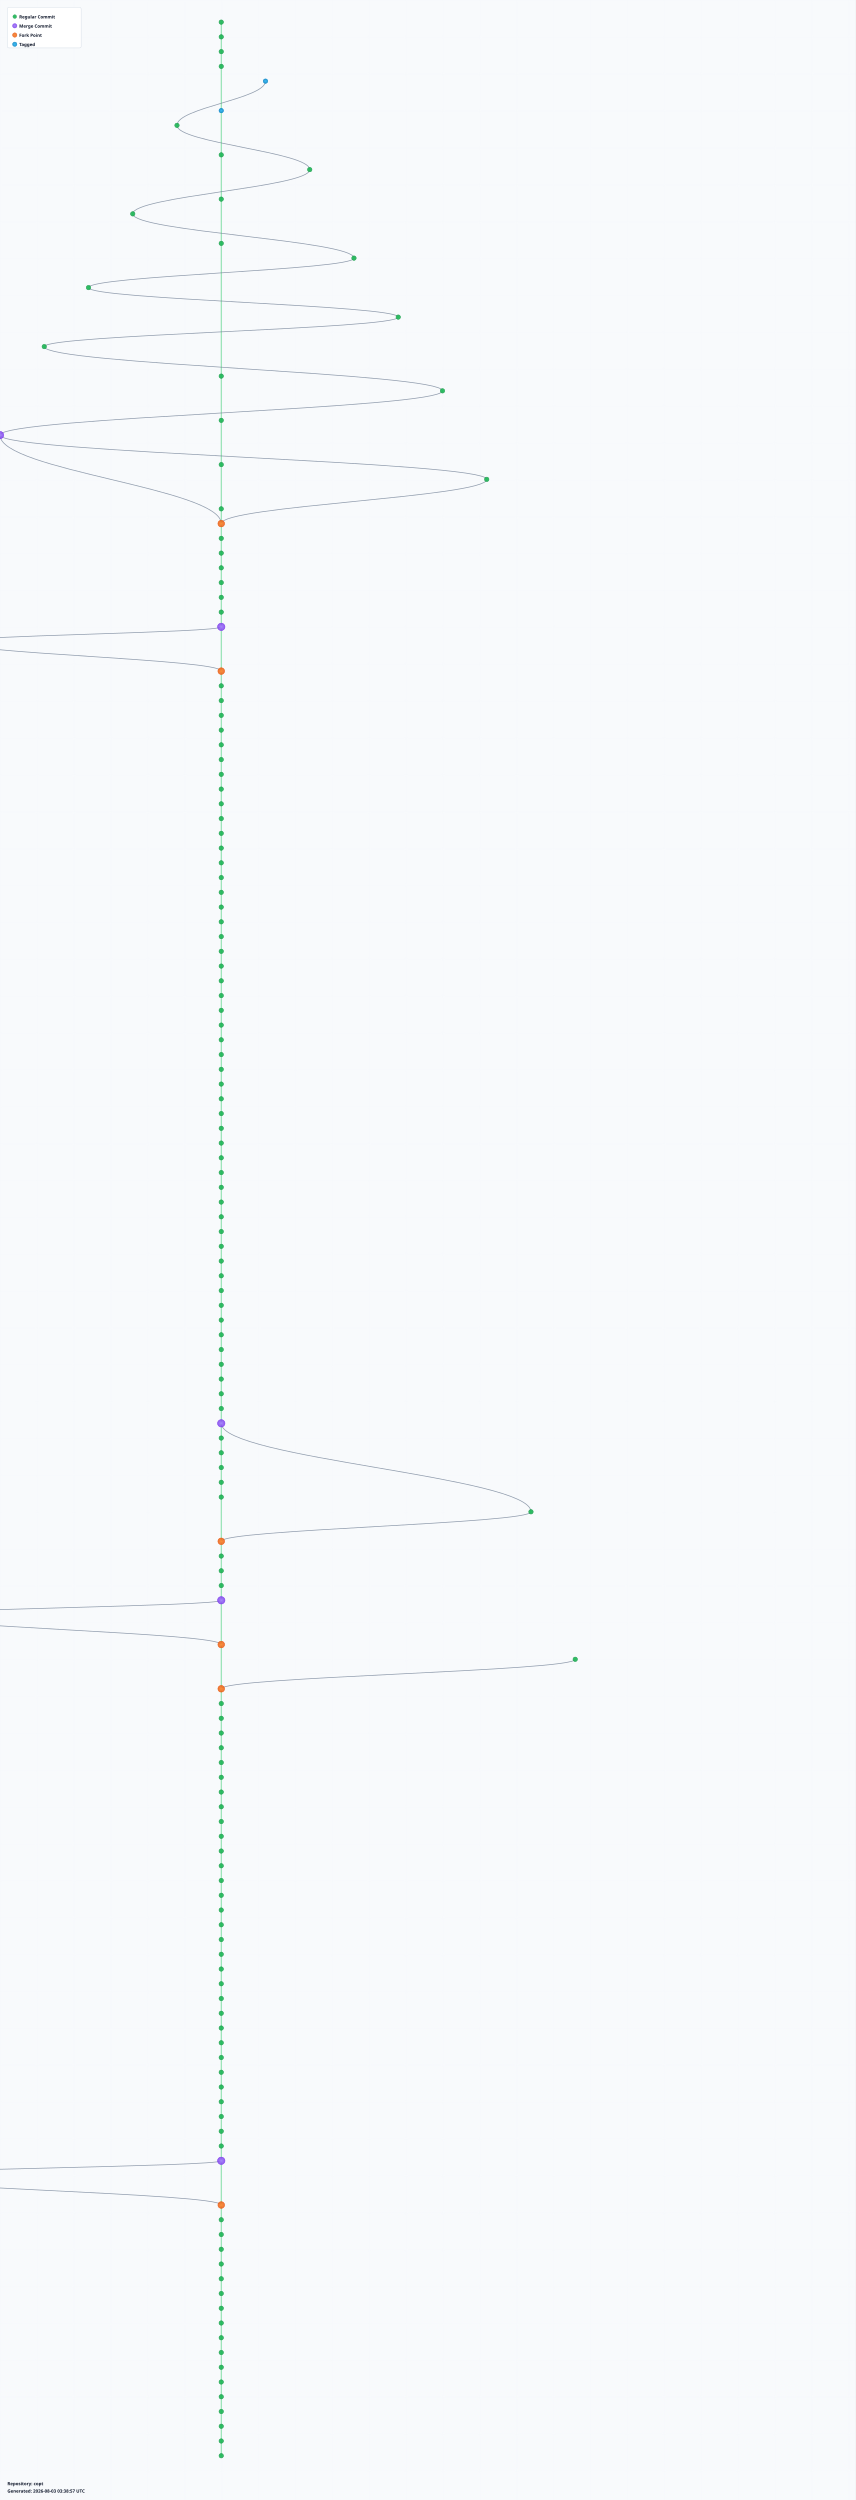
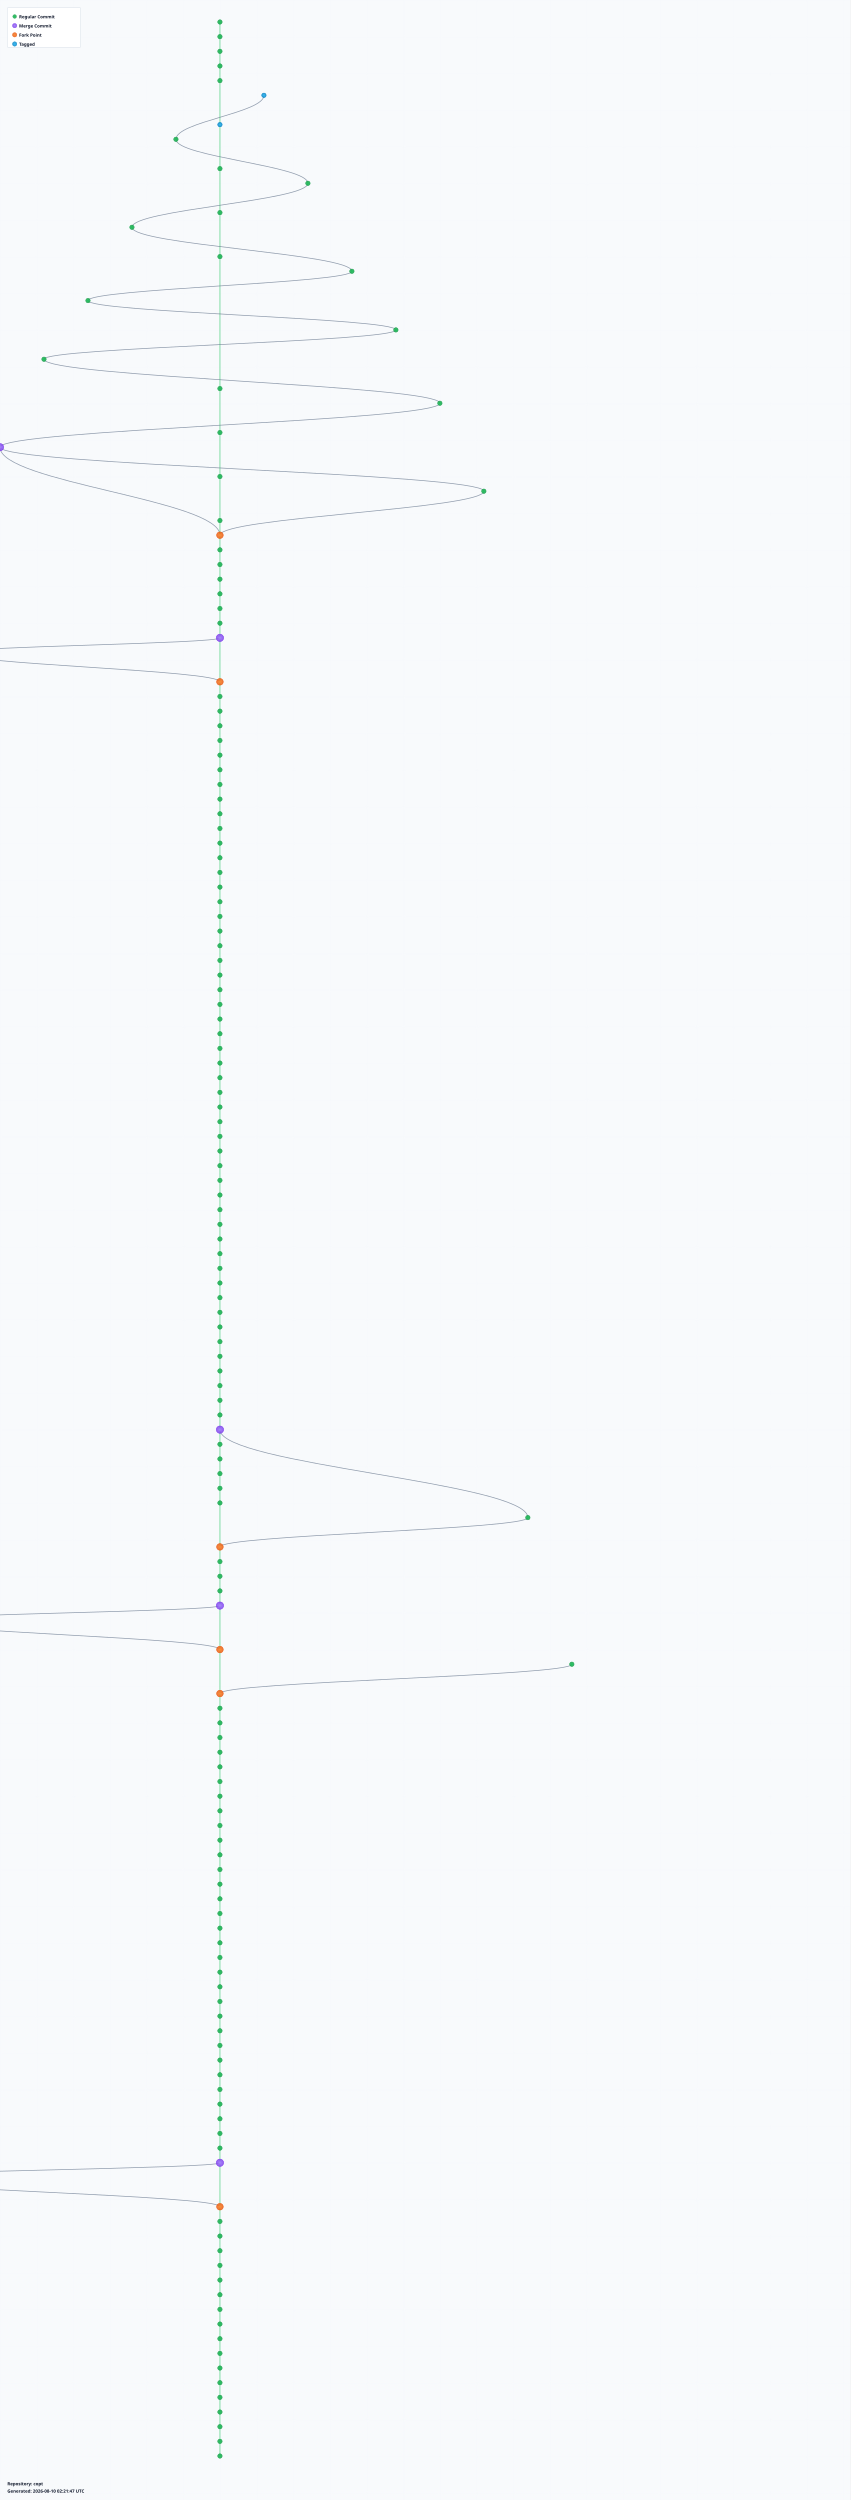
- <svg xmlns="http://www.w3.org/2000/svg" width="2320" height="6780" viewBox="0 0 2320 6780">
+ <svg xmlns="http://www.w3.org/2000/svg" width="2320" height="6820" viewBox="0 0 2320 6820">
  <defs>
    <radialGradient id="leafGradient">
      <stop offset="0%" style="stop-color:#22c55e;stop-opacity:1" />
      <stop offset="100%" style="stop-color:#16a34a;stop-opacity:0.8" />
    </radialGradient>
    <radialGradient id="mergeGradient">
      <stop offset="0%" style="stop-color:#a78bfa;stop-opacity:1" />
      <stop offset="100%" style="stop-color:#7c3aed;stop-opacity:0.8" />
    </radialGradient>
    <radialGradient id="forkGradient">
      <stop offset="0%" style="stop-color:#fb923c;stop-opacity:1" />
      <stop offset="100%" style="stop-color:#ea580c;stop-opacity:0.8" />
    </radialGradient>
    <radialGradient id="tagGradient">
      <stop offset="0%" style="stop-color:#38bdf8;stop-opacity:1" />
      <stop offset="100%" style="stop-color:#0284c7;stop-opacity:0.8" />
    </radialGradient>
    <style>
      .branch-line { stroke: #64748b; stroke-width: 2; fill: none; opacity: 0.7; }
      .trunk-line { stroke: #22c55e; stroke-width: 2.5; fill: none; opacity: 0.6; }
      .commit-leaf { cursor: pointer; }
      .commit-leaf:hover { filter: brightness(1.5); }
      .branch-label { font-family: sans-serif; font-size: 12px; font-weight: bold; fill: #0f172a; }
    </style>
  </defs>
-   <rect width="2320" height="6780" fill="#f8fafc" />
+   <rect width="2320" height="6820" fill="#f8fafc" />
  <defs>
    <pattern id="grid" width="100" height="100" patternUnits="userSpaceOnUse">
      <path d="M 100 0 L 0 0 0 100" fill="none" stroke="#e2e8f0" stroke-width="0.5" opacity="0.3" />
    </pattern>
  </defs>
-   <rect width="2320" height="6780" fill="url(#grid)" />
+   <rect width="2320" height="6820" fill="url(#grid)" />
  <g id="branches">
    <line class="trunk-line" x1="600" y1="60" x2="600" y2="100" />
    <line class="trunk-line" x1="600" y1="100" x2="600" y2="140" />
    <line class="trunk-line" x1="600" y1="140" x2="600" y2="180" />
-     <line class="trunk-line" x1="600" y1="180" x2="600" y2="300" />
-     <path class="branch-line" d="M 720 220 C 720 268, 480 292, 480 340" />
-     <line class="trunk-line" x1="600" y1="300" x2="600" y2="420" />
-     <path class="branch-line" d="M 480 340 C 480 388, 840 412, 840 460" />
-     <line class="trunk-line" x1="600" y1="420" x2="600" y2="540" />
-     <path class="branch-line" d="M 840 460 C 840 508, 360 532, 360 580" />
-     <line class="trunk-line" x1="600" y1="540" x2="600" y2="660" />
-     <path class="branch-line" d="M 360 580 C 360 628, 960 652, 960 700" />
-     <line class="trunk-line" x1="600" y1="660" x2="600" y2="1020" />
-     <path class="branch-line" d="M 960 700 C 960 732, 240 748, 240 780" />
-     <path class="branch-line" d="M 240 780 C 240 812, 1080 828, 1080 860" />
-     <path class="branch-line" d="M 1080 860 C 1080 892, 120 908, 120 940" />
-     <path class="branch-line" d="M 120 940 C 120 988, 1200 1012, 1200 1060" />
-     <line class="trunk-line" x1="600" y1="1020" x2="600" y2="1140" />
-     <path class="branch-line" d="M 1200 1060 C 1200 1108, 0 1132, 0 1180" />
-     <line class="trunk-line" x1="600" y1="1140" x2="600" y2="1260" />
-     <path class="branch-line" d="M 0 1180 C 0 1276, 600 1324, 600 1420" />
-     <path class="branch-line" d="M 0 1180 C 0 1228, 1320 1252, 1320 1300" />
-     <line class="trunk-line" x1="600" y1="1260" x2="600" y2="1380" />
-     <path class="branch-line" d="M 1320 1300 C 1320 1348, 600 1372, 600 1420" />
-     <line class="trunk-line" x1="600" y1="1380" x2="600" y2="1420" />
+     <line class="trunk-line" x1="600" y1="180" x2="600" y2="220" />
+     <line class="trunk-line" x1="600" y1="220" x2="600" y2="340" />
+     <path class="branch-line" d="M 720 260 C 720 308, 480 332, 480 380" />
+     <line class="trunk-line" x1="600" y1="340" x2="600" y2="460" />
+     <path class="branch-line" d="M 480 380 C 480 428, 840 452, 840 500" />
+     <line class="trunk-line" x1="600" y1="460" x2="600" y2="580" />
+     <path class="branch-line" d="M 840 500 C 840 548, 360 572, 360 620" />
+     <line class="trunk-line" x1="600" y1="580" x2="600" y2="700" />
+     <path class="branch-line" d="M 360 620 C 360 668, 960 692, 960 740" />
+     <line class="trunk-line" x1="600" y1="700" x2="600" y2="1060" />
+     <path class="branch-line" d="M 960 740 C 960 772, 240 788, 240 820" />
+     <path class="branch-line" d="M 240 820 C 240 852, 1080 868, 1080 900" />
+     <path class="branch-line" d="M 1080 900 C 1080 932, 120 948, 120 980" />
+     <path class="branch-line" d="M 120 980 C 120 1028, 1200 1052, 1200 1100" />
+     <line class="trunk-line" x1="600" y1="1060" x2="600" y2="1180" />
+     <path class="branch-line" d="M 1200 1100 C 1200 1148, 0 1172, 0 1220" />
+     <line class="trunk-line" x1="600" y1="1180" x2="600" y2="1300" />
+     <path class="branch-line" d="M 0 1220 C 0 1316, 600 1364, 600 1460" />
+     <path class="branch-line" d="M 0 1220 C 0 1268, 1320 1292, 1320 1340" />
+     <line class="trunk-line" x1="600" y1="1300" x2="600" y2="1420" />
+     <path class="branch-line" d="M 1320 1340 C 1320 1388, 600 1412, 600 1460" />
    <line class="trunk-line" x1="600" y1="1420" x2="600" y2="1460" />
    <line class="trunk-line" x1="600" y1="1460" x2="600" y2="1500" />
    <line class="trunk-line" x1="600" y1="1500" x2="600" y2="1540" />
    <line class="trunk-line" x1="600" y1="1540" x2="600" y2="1580" />
    <line class="trunk-line" x1="600" y1="1580" x2="600" y2="1620" />
    <line class="trunk-line" x1="600" y1="1620" x2="600" y2="1660" />
    <line class="trunk-line" x1="600" y1="1660" x2="600" y2="1700" />
-     <line class="trunk-line" x1="600" y1="1700" x2="600" y2="1820" />
-     <path class="branch-line" d="M 600 1700 C 600 1716, -120 1724, -120 1740" />
-     <path class="branch-line" d="M -120 1740 C -120 1772, 600 1788, 600 1820" />
-     <line class="trunk-line" x1="600" y1="1820" x2="600" y2="1860" />
+     <line class="trunk-line" x1="600" y1="1700" x2="600" y2="1740" />
+     <line class="trunk-line" x1="600" y1="1740" x2="600" y2="1860" />
+     <path class="branch-line" d="M 600 1740 C 600 1756, -120 1764, -120 1780" />
+     <path class="branch-line" d="M -120 1780 C -120 1812, 600 1828, 600 1860" />
    <line class="trunk-line" x1="600" y1="1860" x2="600" y2="1900" />
    <line class="trunk-line" x1="600" y1="1900" x2="600" y2="1940" />
    <line class="trunk-line" x1="600" y1="1940" x2="600" y2="1980" />
    <line class="trunk-line" x1="600" y1="1980" x2="600" y2="2020" />
    <line class="trunk-line" x1="600" y1="2020" x2="600" y2="2060" />
    <line class="trunk-line" x1="600" y1="2060" x2="600" y2="2100" />
    <line class="trunk-line" x1="600" y1="2100" x2="600" y2="2140" />
    <line class="trunk-line" x1="600" y1="2140" x2="600" y2="2180" />
    <line class="trunk-line" x1="600" y1="2180" x2="600" y2="2220" />
    <line class="trunk-line" x1="600" y1="2220" x2="600" y2="2260" />
    <line class="trunk-line" x1="600" y1="2260" x2="600" y2="2300" />
    <line class="trunk-line" x1="600" y1="2300" x2="600" y2="2340" />
    <line class="trunk-line" x1="600" y1="2340" x2="600" y2="2380" />
    <line class="trunk-line" x1="600" y1="2380" x2="600" y2="2420" />
    <line class="trunk-line" x1="600" y1="2420" x2="600" y2="2460" />
    <line class="trunk-line" x1="600" y1="2460" x2="600" y2="2500" />
    <line class="trunk-line" x1="600" y1="2500" x2="600" y2="2540" />
    <line class="trunk-line" x1="600" y1="2540" x2="600" y2="2580" />
    <line class="trunk-line" x1="600" y1="2580" x2="600" y2="2620" />
    <line class="trunk-line" x1="600" y1="2620" x2="600" y2="2660" />
    <line class="trunk-line" x1="600" y1="2660" x2="600" y2="2700" />
    <line class="trunk-line" x1="600" y1="2700" x2="600" y2="2740" />
    <line class="trunk-line" x1="600" y1="2740" x2="600" y2="2780" />
    <line class="trunk-line" x1="600" y1="2780" x2="600" y2="2820" />
    <line class="trunk-line" x1="600" y1="2820" x2="600" y2="2860" />
    <line class="trunk-line" x1="600" y1="2860" x2="600" y2="2900" />
    <line class="trunk-line" x1="600" y1="2900" x2="600" y2="2940" />
    <line class="trunk-line" x1="600" y1="2940" x2="600" y2="2980" />
    <line class="trunk-line" x1="600" y1="2980" x2="600" y2="3020" />
    <line class="trunk-line" x1="600" y1="3020" x2="600" y2="3060" />
    <line class="trunk-line" x1="600" y1="3060" x2="600" y2="3100" />
    <line class="trunk-line" x1="600" y1="3100" x2="600" y2="3140" />
    <line class="trunk-line" x1="600" y1="3140" x2="600" y2="3180" />
    <line class="trunk-line" x1="600" y1="3180" x2="600" y2="3220" />
    <line class="trunk-line" x1="600" y1="3220" x2="600" y2="3260" />
    <line class="trunk-line" x1="600" y1="3260" x2="600" y2="3300" />
    <line class="trunk-line" x1="600" y1="3300" x2="600" y2="3340" />
    <line class="trunk-line" x1="600" y1="3340" x2="600" y2="3380" />
    <line class="trunk-line" x1="600" y1="3380" x2="600" y2="3420" />
    <line class="trunk-line" x1="600" y1="3420" x2="600" y2="3460" />
    <line class="trunk-line" x1="600" y1="3460" x2="600" y2="3500" />
    <line class="trunk-line" x1="600" y1="3500" x2="600" y2="3540" />
    <line class="trunk-line" x1="600" y1="3540" x2="600" y2="3580" />
    <line class="trunk-line" x1="600" y1="3580" x2="600" y2="3620" />
    <line class="trunk-line" x1="600" y1="3620" x2="600" y2="3660" />
    <line class="trunk-line" x1="600" y1="3660" x2="600" y2="3700" />
    <line class="trunk-line" x1="600" y1="3700" x2="600" y2="3740" />
    <line class="trunk-line" x1="600" y1="3740" x2="600" y2="3780" />
    <line class="trunk-line" x1="600" y1="3780" x2="600" y2="3820" />
    <line class="trunk-line" x1="600" y1="3820" x2="600" y2="3860" />
    <line class="trunk-line" x1="600" y1="3860" x2="600" y2="3900" />
-     <path class="branch-line" d="M 600 3860 C 600 3956, 1440 4004, 1440 4100" />
    <line class="trunk-line" x1="600" y1="3900" x2="600" y2="3940" />
+     <path class="branch-line" d="M 600 3900 C 600 3996, 1440 4044, 1440 4140" />
    <line class="trunk-line" x1="600" y1="3940" x2="600" y2="3980" />
    <line class="trunk-line" x1="600" y1="3980" x2="600" y2="4020" />
    <line class="trunk-line" x1="600" y1="4020" x2="600" y2="4060" />
-     <line class="trunk-line" x1="600" y1="4060" x2="600" y2="4180" />
-     <path class="branch-line" d="M 1440 4100 C 1440 4132, 600 4148, 600 4180" />
-     <line class="trunk-line" x1="600" y1="4180" x2="600" y2="4220" />
+     <line class="trunk-line" x1="600" y1="4060" x2="600" y2="4100" />
+     <line class="trunk-line" x1="600" y1="4100" x2="600" y2="4220" />
+     <path class="branch-line" d="M 1440 4140 C 1440 4172, 600 4188, 600 4220" />
    <line class="trunk-line" x1="600" y1="4220" x2="600" y2="4260" />
    <line class="trunk-line" x1="600" y1="4260" x2="600" y2="4300" />
    <line class="trunk-line" x1="600" y1="4300" x2="600" y2="4340" />
-     <line class="trunk-line" x1="600" y1="4340" x2="600" y2="4460" />
-     <path class="branch-line" d="M 600 4340 C 600 4356, -240 4364, -240 4380" />
-     <path class="branch-line" d="M -240 4380 C -240 4412, 600 4428, 600 4460" />
-     <line class="trunk-line" x1="600" y1="4460" x2="600" y2="4580" />
-     <path class="branch-line" d="M 1560 4500 C 1560 4532, 600 4548, 600 4580" />
-     <line class="trunk-line" x1="600" y1="4580" x2="600" y2="4620" />
+     <line class="trunk-line" x1="600" y1="4340" x2="600" y2="4380" />
+     <line class="trunk-line" x1="600" y1="4380" x2="600" y2="4500" />
+     <path class="branch-line" d="M 600 4380 C 600 4396, -240 4404, -240 4420" />
+     <path class="branch-line" d="M -240 4420 C -240 4452, 600 4468, 600 4500" />
+     <line class="trunk-line" x1="600" y1="4500" x2="600" y2="4620" />
+     <path class="branch-line" d="M 1560 4540 C 1560 4572, 600 4588, 600 4620" />
    <line class="trunk-line" x1="600" y1="4620" x2="600" y2="4660" />
    <line class="trunk-line" x1="600" y1="4660" x2="600" y2="4700" />
    <line class="trunk-line" x1="600" y1="4700" x2="600" y2="4740" />
    <line class="trunk-line" x1="600" y1="4740" x2="600" y2="4780" />
    <line class="trunk-line" x1="600" y1="4780" x2="600" y2="4820" />
    <line class="trunk-line" x1="600" y1="4820" x2="600" y2="4860" />
    <line class="trunk-line" x1="600" y1="4860" x2="600" y2="4900" />
    <line class="trunk-line" x1="600" y1="4900" x2="600" y2="4940" />
    <line class="trunk-line" x1="600" y1="4940" x2="600" y2="4980" />
    <line class="trunk-line" x1="600" y1="4980" x2="600" y2="5020" />
    <line class="trunk-line" x1="600" y1="5020" x2="600" y2="5060" />
    <line class="trunk-line" x1="600" y1="5060" x2="600" y2="5100" />
    <line class="trunk-line" x1="600" y1="5100" x2="600" y2="5140" />
    <line class="trunk-line" x1="600" y1="5140" x2="600" y2="5180" />
    <line class="trunk-line" x1="600" y1="5180" x2="600" y2="5220" />
    <line class="trunk-line" x1="600" y1="5220" x2="600" y2="5260" />
    <line class="trunk-line" x1="600" y1="5260" x2="600" y2="5300" />
    <line class="trunk-line" x1="600" y1="5300" x2="600" y2="5340" />
    <line class="trunk-line" x1="600" y1="5340" x2="600" y2="5380" />
    <line class="trunk-line" x1="600" y1="5380" x2="600" y2="5420" />
    <line class="trunk-line" x1="600" y1="5420" x2="600" y2="5460" />
    <line class="trunk-line" x1="600" y1="5460" x2="600" y2="5500" />
    <line class="trunk-line" x1="600" y1="5500" x2="600" y2="5540" />
    <line class="trunk-line" x1="600" y1="5540" x2="600" y2="5580" />
    <line class="trunk-line" x1="600" y1="5580" x2="600" y2="5620" />
    <line class="trunk-line" x1="600" y1="5620" x2="600" y2="5660" />
    <line class="trunk-line" x1="600" y1="5660" x2="600" y2="5700" />
    <line class="trunk-line" x1="600" y1="5700" x2="600" y2="5740" />
    <line class="trunk-line" x1="600" y1="5740" x2="600" y2="5780" />
    <line class="trunk-line" x1="600" y1="5780" x2="600" y2="5820" />
    <line class="trunk-line" x1="600" y1="5820" x2="600" y2="5860" />
-     <line class="trunk-line" x1="600" y1="5860" x2="600" y2="5980" />
-     <path class="branch-line" d="M 600 5860 C 600 5876, -360 5884, -360 5900" />
-     <path class="branch-line" d="M -360 5900 C -360 5932, 600 5948, 600 5980" />
-     <line class="trunk-line" x1="600" y1="5980" x2="600" y2="6020" />
+     <line class="trunk-line" x1="600" y1="5860" x2="600" y2="5900" />
+     <line class="trunk-line" x1="600" y1="5900" x2="600" y2="6020" />
+     <path class="branch-line" d="M 600 5900 C 600 5916, -360 5924, -360 5940" />
+     <path class="branch-line" d="M -360 5940 C -360 5972, 600 5988, 600 6020" />
    <line class="trunk-line" x1="600" y1="6020" x2="600" y2="6060" />
    <line class="trunk-line" x1="600" y1="6060" x2="600" y2="6100" />
    <line class="trunk-line" x1="600" y1="6100" x2="600" y2="6140" />
    <line class="trunk-line" x1="600" y1="6140" x2="600" y2="6180" />
    <line class="trunk-line" x1="600" y1="6180" x2="600" y2="6220" />
    <line class="trunk-line" x1="600" y1="6220" x2="600" y2="6260" />
    <line class="trunk-line" x1="600" y1="6260" x2="600" y2="6300" />
    <line class="trunk-line" x1="600" y1="6300" x2="600" y2="6340" />
    <line class="trunk-line" x1="600" y1="6340" x2="600" y2="6380" />
    <line class="trunk-line" x1="600" y1="6380" x2="600" y2="6420" />
    <line class="trunk-line" x1="600" y1="6420" x2="600" y2="6460" />
    <line class="trunk-line" x1="600" y1="6460" x2="600" y2="6500" />
    <line class="trunk-line" x1="600" y1="6500" x2="600" y2="6540" />
    <line class="trunk-line" x1="600" y1="6540" x2="600" y2="6580" />
    <line class="trunk-line" x1="600" y1="6580" x2="600" y2="6620" />
    <line class="trunk-line" x1="600" y1="6620" x2="600" y2="6660" />
+     <line class="trunk-line" x1="600" y1="6660" x2="600" y2="6700" />
  </g>
  <g id="commits">
    <circle class="commit-leaf" cx="600" cy="60" r="6" fill="url(#leafGradient)" stroke="#16a34a" stroke-width="1.5" />
    <circle class="commit-leaf" cx="600" cy="100" r="6" fill="url(#leafGradient)" stroke="#16a34a" stroke-width="1.5" />
    <circle class="commit-leaf" cx="600" cy="140" r="6" fill="url(#leafGradient)" stroke="#16a34a" stroke-width="1.5" />
    <circle class="commit-leaf" cx="600" cy="180" r="6" fill="url(#leafGradient)" stroke="#16a34a" stroke-width="1.5" />
-     <circle class="commit-leaf" cx="720" cy="220" r="6" fill="url(#tagGradient)" stroke="#0284c7" stroke-width="1.5" />
-     <circle class="commit-leaf" cx="600" cy="300" r="6" fill="url(#tagGradient)" stroke="#0284c7" stroke-width="1.5" />
-     <circle class="commit-leaf" cx="480" cy="340" r="6" fill="url(#leafGradient)" stroke="#16a34a" stroke-width="1.5" />
-     <circle class="commit-leaf" cx="600" cy="420" r="6" fill="url(#leafGradient)" stroke="#16a34a" stroke-width="1.5" />
-     <circle class="commit-leaf" cx="840" cy="460" r="6" fill="url(#leafGradient)" stroke="#16a34a" stroke-width="1.5" />
-     <circle class="commit-leaf" cx="600" cy="540" r="6" fill="url(#leafGradient)" stroke="#16a34a" stroke-width="1.5" />
-     <circle class="commit-leaf" cx="360" cy="580" r="6" fill="url(#leafGradient)" stroke="#16a34a" stroke-width="1.5" />
-     <circle class="commit-leaf" cx="600" cy="660" r="6" fill="url(#leafGradient)" stroke="#16a34a" stroke-width="1.5" />
-     <circle class="commit-leaf" cx="960" cy="700" r="6" fill="url(#leafGradient)" stroke="#16a34a" stroke-width="1.5" />
-     <circle class="commit-leaf" cx="240" cy="780" r="6" fill="url(#leafGradient)" stroke="#16a34a" stroke-width="1.5" />
-     <circle class="commit-leaf" cx="1080" cy="860" r="6" fill="url(#leafGradient)" stroke="#16a34a" stroke-width="1.5" />
-     <circle class="commit-leaf" cx="120" cy="940" r="6" fill="url(#leafGradient)" stroke="#16a34a" stroke-width="1.5" />
-     <circle class="commit-leaf" cx="600" cy="1020" r="6" fill="url(#leafGradient)" stroke="#16a34a" stroke-width="1.5" />
-     <circle class="commit-leaf" cx="1200" cy="1060" r="6" fill="url(#leafGradient)" stroke="#16a34a" stroke-width="1.5" />
-     <circle class="commit-leaf" cx="600" cy="1140" r="6" fill="url(#leafGradient)" stroke="#16a34a" stroke-width="1.5" />
-     <circle class="commit-leaf" cx="0" cy="1180" r="10" fill="url(#mergeGradient)" stroke="#7c3aed" stroke-width="1.5" />
-     <circle class="commit-leaf" cx="600" cy="1260" r="6" fill="url(#leafGradient)" stroke="#16a34a" stroke-width="1.5" />
-     <circle class="commit-leaf" cx="1320" cy="1300" r="6" fill="url(#leafGradient)" stroke="#16a34a" stroke-width="1.5" />
-     <circle class="commit-leaf" cx="600" cy="1380" r="6" fill="url(#leafGradient)" stroke="#16a34a" stroke-width="1.5" />
-     <circle class="commit-leaf" cx="600" cy="1420" r="9" fill="url(#forkGradient)" stroke="#ea580c" stroke-width="1.5" />
-     <circle class="commit-leaf" cx="600" cy="1460" r="6" fill="url(#leafGradient)" stroke="#16a34a" stroke-width="1.5" />
+     <circle class="commit-leaf" cx="600" cy="220" r="6" fill="url(#leafGradient)" stroke="#16a34a" stroke-width="1.5" />
+     <circle class="commit-leaf" cx="720" cy="260" r="6" fill="url(#tagGradient)" stroke="#0284c7" stroke-width="1.5" />
+     <circle class="commit-leaf" cx="600" cy="340" r="6" fill="url(#tagGradient)" stroke="#0284c7" stroke-width="1.5" />
+     <circle class="commit-leaf" cx="480" cy="380" r="6" fill="url(#leafGradient)" stroke="#16a34a" stroke-width="1.5" />
+     <circle class="commit-leaf" cx="600" cy="460" r="6" fill="url(#leafGradient)" stroke="#16a34a" stroke-width="1.5" />
+     <circle class="commit-leaf" cx="840" cy="500" r="6" fill="url(#leafGradient)" stroke="#16a34a" stroke-width="1.5" />
+     <circle class="commit-leaf" cx="600" cy="580" r="6" fill="url(#leafGradient)" stroke="#16a34a" stroke-width="1.5" />
+     <circle class="commit-leaf" cx="360" cy="620" r="6" fill="url(#leafGradient)" stroke="#16a34a" stroke-width="1.5" />
+     <circle class="commit-leaf" cx="600" cy="700" r="6" fill="url(#leafGradient)" stroke="#16a34a" stroke-width="1.5" />
+     <circle class="commit-leaf" cx="960" cy="740" r="6" fill="url(#leafGradient)" stroke="#16a34a" stroke-width="1.5" />
+     <circle class="commit-leaf" cx="240" cy="820" r="6" fill="url(#leafGradient)" stroke="#16a34a" stroke-width="1.5" />
+     <circle class="commit-leaf" cx="1080" cy="900" r="6" fill="url(#leafGradient)" stroke="#16a34a" stroke-width="1.5" />
+     <circle class="commit-leaf" cx="120" cy="980" r="6" fill="url(#leafGradient)" stroke="#16a34a" stroke-width="1.5" />
+     <circle class="commit-leaf" cx="600" cy="1060" r="6" fill="url(#leafGradient)" stroke="#16a34a" stroke-width="1.5" />
+     <circle class="commit-leaf" cx="1200" cy="1100" r="6" fill="url(#leafGradient)" stroke="#16a34a" stroke-width="1.5" />
+     <circle class="commit-leaf" cx="600" cy="1180" r="6" fill="url(#leafGradient)" stroke="#16a34a" stroke-width="1.5" />
+     <circle class="commit-leaf" cx="0" cy="1220" r="10" fill="url(#mergeGradient)" stroke="#7c3aed" stroke-width="1.5" />
+     <circle class="commit-leaf" cx="600" cy="1300" r="6" fill="url(#leafGradient)" stroke="#16a34a" stroke-width="1.5" />
+     <circle class="commit-leaf" cx="1320" cy="1340" r="6" fill="url(#leafGradient)" stroke="#16a34a" stroke-width="1.5" />
+     <circle class="commit-leaf" cx="600" cy="1420" r="6" fill="url(#leafGradient)" stroke="#16a34a" stroke-width="1.5" />
+     <circle class="commit-leaf" cx="600" cy="1460" r="9" fill="url(#forkGradient)" stroke="#ea580c" stroke-width="1.5" />
    <circle class="commit-leaf" cx="600" cy="1500" r="6" fill="url(#leafGradient)" stroke="#16a34a" stroke-width="1.5" />
    <circle class="commit-leaf" cx="600" cy="1540" r="6" fill="url(#leafGradient)" stroke="#16a34a" stroke-width="1.5" />
    <circle class="commit-leaf" cx="600" cy="1580" r="6" fill="url(#leafGradient)" stroke="#16a34a" stroke-width="1.5" />
    <circle class="commit-leaf" cx="600" cy="1620" r="6" fill="url(#leafGradient)" stroke="#16a34a" stroke-width="1.5" />
    <circle class="commit-leaf" cx="600" cy="1660" r="6" fill="url(#leafGradient)" stroke="#16a34a" stroke-width="1.5" />
-     <circle class="commit-leaf" cx="600" cy="1700" r="10" fill="url(#mergeGradient)" stroke="#7c3aed" stroke-width="1.5" />
-     <circle class="commit-leaf" cx="-120" cy="1740" r="6" fill="url(#leafGradient)" stroke="#16a34a" stroke-width="1.5" />
-     <circle class="commit-leaf" cx="600" cy="1820" r="9" fill="url(#forkGradient)" stroke="#ea580c" stroke-width="1.5" />
-     <circle class="commit-leaf" cx="600" cy="1860" r="6" fill="url(#leafGradient)" stroke="#16a34a" stroke-width="1.5" />
+     <circle class="commit-leaf" cx="600" cy="1700" r="6" fill="url(#leafGradient)" stroke="#16a34a" stroke-width="1.5" />
+     <circle class="commit-leaf" cx="600" cy="1740" r="10" fill="url(#mergeGradient)" stroke="#7c3aed" stroke-width="1.5" />
+     <circle class="commit-leaf" cx="-120" cy="1780" r="6" fill="url(#leafGradient)" stroke="#16a34a" stroke-width="1.5" />
+     <circle class="commit-leaf" cx="600" cy="1860" r="9" fill="url(#forkGradient)" stroke="#ea580c" stroke-width="1.5" />
    <circle class="commit-leaf" cx="600" cy="1900" r="6" fill="url(#leafGradient)" stroke="#16a34a" stroke-width="1.5" />
    <circle class="commit-leaf" cx="600" cy="1940" r="6" fill="url(#leafGradient)" stroke="#16a34a" stroke-width="1.5" />
    <circle class="commit-leaf" cx="600" cy="1980" r="6" fill="url(#leafGradient)" stroke="#16a34a" stroke-width="1.5" />
    <circle class="commit-leaf" cx="600" cy="2020" r="6" fill="url(#leafGradient)" stroke="#16a34a" stroke-width="1.5" />
    <circle class="commit-leaf" cx="600" cy="2060" r="6" fill="url(#leafGradient)" stroke="#16a34a" stroke-width="1.5" />
    <circle class="commit-leaf" cx="600" cy="2100" r="6" fill="url(#leafGradient)" stroke="#16a34a" stroke-width="1.5" />
    <circle class="commit-leaf" cx="600" cy="2140" r="6" fill="url(#leafGradient)" stroke="#16a34a" stroke-width="1.5" />
    <circle class="commit-leaf" cx="600" cy="2180" r="6" fill="url(#leafGradient)" stroke="#16a34a" stroke-width="1.5" />
    <circle class="commit-leaf" cx="600" cy="2220" r="6" fill="url(#leafGradient)" stroke="#16a34a" stroke-width="1.5" />
    <circle class="commit-leaf" cx="600" cy="2260" r="6" fill="url(#leafGradient)" stroke="#16a34a" stroke-width="1.5" />
    <circle class="commit-leaf" cx="600" cy="2300" r="6" fill="url(#leafGradient)" stroke="#16a34a" stroke-width="1.5" />
    <circle class="commit-leaf" cx="600" cy="2340" r="6" fill="url(#leafGradient)" stroke="#16a34a" stroke-width="1.5" />
    <circle class="commit-leaf" cx="600" cy="2380" r="6" fill="url(#leafGradient)" stroke="#16a34a" stroke-width="1.5" />
    <circle class="commit-leaf" cx="600" cy="2420" r="6" fill="url(#leafGradient)" stroke="#16a34a" stroke-width="1.5" />
    <circle class="commit-leaf" cx="600" cy="2460" r="6" fill="url(#leafGradient)" stroke="#16a34a" stroke-width="1.5" />
    <circle class="commit-leaf" cx="600" cy="2500" r="6" fill="url(#leafGradient)" stroke="#16a34a" stroke-width="1.5" />
    <circle class="commit-leaf" cx="600" cy="2540" r="6" fill="url(#leafGradient)" stroke="#16a34a" stroke-width="1.5" />
    <circle class="commit-leaf" cx="600" cy="2580" r="6" fill="url(#leafGradient)" stroke="#16a34a" stroke-width="1.5" />
    <circle class="commit-leaf" cx="600" cy="2620" r="6" fill="url(#leafGradient)" stroke="#16a34a" stroke-width="1.5" />
    <circle class="commit-leaf" cx="600" cy="2660" r="6" fill="url(#leafGradient)" stroke="#16a34a" stroke-width="1.5" />
    <circle class="commit-leaf" cx="600" cy="2700" r="6" fill="url(#leafGradient)" stroke="#16a34a" stroke-width="1.5" />
    <circle class="commit-leaf" cx="600" cy="2740" r="6" fill="url(#leafGradient)" stroke="#16a34a" stroke-width="1.5" />
    <circle class="commit-leaf" cx="600" cy="2780" r="6" fill="url(#leafGradient)" stroke="#16a34a" stroke-width="1.5" />
    <circle class="commit-leaf" cx="600" cy="2820" r="6" fill="url(#leafGradient)" stroke="#16a34a" stroke-width="1.5" />
    <circle class="commit-leaf" cx="600" cy="2860" r="6" fill="url(#leafGradient)" stroke="#16a34a" stroke-width="1.5" />
    <circle class="commit-leaf" cx="600" cy="2900" r="6" fill="url(#leafGradient)" stroke="#16a34a" stroke-width="1.5" />
    <circle class="commit-leaf" cx="600" cy="2940" r="6" fill="url(#leafGradient)" stroke="#16a34a" stroke-width="1.5" />
    <circle class="commit-leaf" cx="600" cy="2980" r="6" fill="url(#leafGradient)" stroke="#16a34a" stroke-width="1.5" />
    <circle class="commit-leaf" cx="600" cy="3020" r="6" fill="url(#leafGradient)" stroke="#16a34a" stroke-width="1.5" />
    <circle class="commit-leaf" cx="600" cy="3060" r="6" fill="url(#leafGradient)" stroke="#16a34a" stroke-width="1.5" />
    <circle class="commit-leaf" cx="600" cy="3100" r="6" fill="url(#leafGradient)" stroke="#16a34a" stroke-width="1.5" />
    <circle class="commit-leaf" cx="600" cy="3140" r="6" fill="url(#leafGradient)" stroke="#16a34a" stroke-width="1.5" />
    <circle class="commit-leaf" cx="600" cy="3180" r="6" fill="url(#leafGradient)" stroke="#16a34a" stroke-width="1.5" />
    <circle class="commit-leaf" cx="600" cy="3220" r="6" fill="url(#leafGradient)" stroke="#16a34a" stroke-width="1.5" />
    <circle class="commit-leaf" cx="600" cy="3260" r="6" fill="url(#leafGradient)" stroke="#16a34a" stroke-width="1.5" />
    <circle class="commit-leaf" cx="600" cy="3300" r="6" fill="url(#leafGradient)" stroke="#16a34a" stroke-width="1.5" />
    <circle class="commit-leaf" cx="600" cy="3340" r="6" fill="url(#leafGradient)" stroke="#16a34a" stroke-width="1.5" />
    <circle class="commit-leaf" cx="600" cy="3380" r="6" fill="url(#leafGradient)" stroke="#16a34a" stroke-width="1.5" />
    <circle class="commit-leaf" cx="600" cy="3420" r="6" fill="url(#leafGradient)" stroke="#16a34a" stroke-width="1.5" />
    <circle class="commit-leaf" cx="600" cy="3460" r="6" fill="url(#leafGradient)" stroke="#16a34a" stroke-width="1.5" />
    <circle class="commit-leaf" cx="600" cy="3500" r="6" fill="url(#leafGradient)" stroke="#16a34a" stroke-width="1.5" />
    <circle class="commit-leaf" cx="600" cy="3540" r="6" fill="url(#leafGradient)" stroke="#16a34a" stroke-width="1.5" />
    <circle class="commit-leaf" cx="600" cy="3580" r="6" fill="url(#leafGradient)" stroke="#16a34a" stroke-width="1.5" />
    <circle class="commit-leaf" cx="600" cy="3620" r="6" fill="url(#leafGradient)" stroke="#16a34a" stroke-width="1.5" />
    <circle class="commit-leaf" cx="600" cy="3660" r="6" fill="url(#leafGradient)" stroke="#16a34a" stroke-width="1.5" />
    <circle class="commit-leaf" cx="600" cy="3700" r="6" fill="url(#leafGradient)" stroke="#16a34a" stroke-width="1.5" />
    <circle class="commit-leaf" cx="600" cy="3740" r="6" fill="url(#leafGradient)" stroke="#16a34a" stroke-width="1.5" />
    <circle class="commit-leaf" cx="600" cy="3780" r="6" fill="url(#leafGradient)" stroke="#16a34a" stroke-width="1.5" />
    <circle class="commit-leaf" cx="600" cy="3820" r="6" fill="url(#leafGradient)" stroke="#16a34a" stroke-width="1.5" />
-     <circle class="commit-leaf" cx="600" cy="3860" r="10" fill="url(#mergeGradient)" stroke="#7c3aed" stroke-width="1.5" />
-     <circle class="commit-leaf" cx="600" cy="3900" r="6" fill="url(#leafGradient)" stroke="#16a34a" stroke-width="1.5" />
+     <circle class="commit-leaf" cx="600" cy="3860" r="6" fill="url(#leafGradient)" stroke="#16a34a" stroke-width="1.5" />
+     <circle class="commit-leaf" cx="600" cy="3900" r="10" fill="url(#mergeGradient)" stroke="#7c3aed" stroke-width="1.5" />
    <circle class="commit-leaf" cx="600" cy="3940" r="6" fill="url(#leafGradient)" stroke="#16a34a" stroke-width="1.5" />
    <circle class="commit-leaf" cx="600" cy="3980" r="6" fill="url(#leafGradient)" stroke="#16a34a" stroke-width="1.5" />
    <circle class="commit-leaf" cx="600" cy="4020" r="6" fill="url(#leafGradient)" stroke="#16a34a" stroke-width="1.5" />
    <circle class="commit-leaf" cx="600" cy="4060" r="6" fill="url(#leafGradient)" stroke="#16a34a" stroke-width="1.5" />
-     <circle class="commit-leaf" cx="1440" cy="4100" r="6" fill="url(#leafGradient)" stroke="#16a34a" stroke-width="1.5" />
-     <circle class="commit-leaf" cx="600" cy="4180" r="9" fill="url(#forkGradient)" stroke="#ea580c" stroke-width="1.5" />
-     <circle class="commit-leaf" cx="600" cy="4220" r="6" fill="url(#leafGradient)" stroke="#16a34a" stroke-width="1.5" />
+     <circle class="commit-leaf" cx="600" cy="4100" r="6" fill="url(#leafGradient)" stroke="#16a34a" stroke-width="1.5" />
+     <circle class="commit-leaf" cx="1440" cy="4140" r="6" fill="url(#leafGradient)" stroke="#16a34a" stroke-width="1.5" />
+     <circle class="commit-leaf" cx="600" cy="4220" r="9" fill="url(#forkGradient)" stroke="#ea580c" stroke-width="1.5" />
    <circle class="commit-leaf" cx="600" cy="4260" r="6" fill="url(#leafGradient)" stroke="#16a34a" stroke-width="1.5" />
    <circle class="commit-leaf" cx="600" cy="4300" r="6" fill="url(#leafGradient)" stroke="#16a34a" stroke-width="1.5" />
-     <circle class="commit-leaf" cx="600" cy="4340" r="10" fill="url(#mergeGradient)" stroke="#7c3aed" stroke-width="1.5" />
-     <circle class="commit-leaf" cx="-240" cy="4380" r="6" fill="url(#leafGradient)" stroke="#16a34a" stroke-width="1.5" />
-     <circle class="commit-leaf" cx="600" cy="4460" r="9" fill="url(#forkGradient)" stroke="#ea580c" stroke-width="1.5" />
-     <circle class="commit-leaf" cx="1560" cy="4500" r="6" fill="url(#leafGradient)" stroke="#16a34a" stroke-width="1.5" />
-     <circle class="commit-leaf" cx="600" cy="4580" r="9" fill="url(#forkGradient)" stroke="#ea580c" stroke-width="1.5" />
-     <circle class="commit-leaf" cx="600" cy="4620" r="6" fill="url(#leafGradient)" stroke="#16a34a" stroke-width="1.5" />
+     <circle class="commit-leaf" cx="600" cy="4340" r="6" fill="url(#leafGradient)" stroke="#16a34a" stroke-width="1.5" />
+     <circle class="commit-leaf" cx="600" cy="4380" r="10" fill="url(#mergeGradient)" stroke="#7c3aed" stroke-width="1.5" />
+     <circle class="commit-leaf" cx="-240" cy="4420" r="6" fill="url(#leafGradient)" stroke="#16a34a" stroke-width="1.5" />
+     <circle class="commit-leaf" cx="600" cy="4500" r="9" fill="url(#forkGradient)" stroke="#ea580c" stroke-width="1.5" />
+     <circle class="commit-leaf" cx="1560" cy="4540" r="6" fill="url(#leafGradient)" stroke="#16a34a" stroke-width="1.5" />
+     <circle class="commit-leaf" cx="600" cy="4620" r="9" fill="url(#forkGradient)" stroke="#ea580c" stroke-width="1.5" />
    <circle class="commit-leaf" cx="600" cy="4660" r="6" fill="url(#leafGradient)" stroke="#16a34a" stroke-width="1.5" />
    <circle class="commit-leaf" cx="600" cy="4700" r="6" fill="url(#leafGradient)" stroke="#16a34a" stroke-width="1.5" />
    <circle class="commit-leaf" cx="600" cy="4740" r="6" fill="url(#leafGradient)" stroke="#16a34a" stroke-width="1.5" />
    <circle class="commit-leaf" cx="600" cy="4780" r="6" fill="url(#leafGradient)" stroke="#16a34a" stroke-width="1.5" />
    <circle class="commit-leaf" cx="600" cy="4820" r="6" fill="url(#leafGradient)" stroke="#16a34a" stroke-width="1.5" />
    <circle class="commit-leaf" cx="600" cy="4860" r="6" fill="url(#leafGradient)" stroke="#16a34a" stroke-width="1.5" />
    <circle class="commit-leaf" cx="600" cy="4900" r="6" fill="url(#leafGradient)" stroke="#16a34a" stroke-width="1.5" />
    <circle class="commit-leaf" cx="600" cy="4940" r="6" fill="url(#leafGradient)" stroke="#16a34a" stroke-width="1.5" />
    <circle class="commit-leaf" cx="600" cy="4980" r="6" fill="url(#leafGradient)" stroke="#16a34a" stroke-width="1.5" />
    <circle class="commit-leaf" cx="600" cy="5020" r="6" fill="url(#leafGradient)" stroke="#16a34a" stroke-width="1.5" />
    <circle class="commit-leaf" cx="600" cy="5060" r="6" fill="url(#leafGradient)" stroke="#16a34a" stroke-width="1.5" />
    <circle class="commit-leaf" cx="600" cy="5100" r="6" fill="url(#leafGradient)" stroke="#16a34a" stroke-width="1.5" />
    <circle class="commit-leaf" cx="600" cy="5140" r="6" fill="url(#leafGradient)" stroke="#16a34a" stroke-width="1.5" />
    <circle class="commit-leaf" cx="600" cy="5180" r="6" fill="url(#leafGradient)" stroke="#16a34a" stroke-width="1.5" />
    <circle class="commit-leaf" cx="600" cy="5220" r="6" fill="url(#leafGradient)" stroke="#16a34a" stroke-width="1.5" />
    <circle class="commit-leaf" cx="600" cy="5260" r="6" fill="url(#leafGradient)" stroke="#16a34a" stroke-width="1.5" />
    <circle class="commit-leaf" cx="600" cy="5300" r="6" fill="url(#leafGradient)" stroke="#16a34a" stroke-width="1.5" />
    <circle class="commit-leaf" cx="600" cy="5340" r="6" fill="url(#leafGradient)" stroke="#16a34a" stroke-width="1.5" />
    <circle class="commit-leaf" cx="600" cy="5380" r="6" fill="url(#leafGradient)" stroke="#16a34a" stroke-width="1.5" />
    <circle class="commit-leaf" cx="600" cy="5420" r="6" fill="url(#leafGradient)" stroke="#16a34a" stroke-width="1.5" />
    <circle class="commit-leaf" cx="600" cy="5460" r="6" fill="url(#leafGradient)" stroke="#16a34a" stroke-width="1.5" />
    <circle class="commit-leaf" cx="600" cy="5500" r="6" fill="url(#leafGradient)" stroke="#16a34a" stroke-width="1.5" />
    <circle class="commit-leaf" cx="600" cy="5540" r="6" fill="url(#leafGradient)" stroke="#16a34a" stroke-width="1.5" />
    <circle class="commit-leaf" cx="600" cy="5580" r="6" fill="url(#leafGradient)" stroke="#16a34a" stroke-width="1.5" />
    <circle class="commit-leaf" cx="600" cy="5620" r="6" fill="url(#leafGradient)" stroke="#16a34a" stroke-width="1.5" />
    <circle class="commit-leaf" cx="600" cy="5660" r="6" fill="url(#leafGradient)" stroke="#16a34a" stroke-width="1.5" />
    <circle class="commit-leaf" cx="600" cy="5700" r="6" fill="url(#leafGradient)" stroke="#16a34a" stroke-width="1.5" />
    <circle class="commit-leaf" cx="600" cy="5740" r="6" fill="url(#leafGradient)" stroke="#16a34a" stroke-width="1.5" />
    <circle class="commit-leaf" cx="600" cy="5780" r="6" fill="url(#leafGradient)" stroke="#16a34a" stroke-width="1.5" />
    <circle class="commit-leaf" cx="600" cy="5820" r="6" fill="url(#leafGradient)" stroke="#16a34a" stroke-width="1.5" />
-     <circle class="commit-leaf" cx="600" cy="5860" r="10" fill="url(#mergeGradient)" stroke="#7c3aed" stroke-width="1.5" />
-     <circle class="commit-leaf" cx="-360" cy="5900" r="6" fill="url(#leafGradient)" stroke="#16a34a" stroke-width="1.5" />
-     <circle class="commit-leaf" cx="600" cy="5980" r="9" fill="url(#forkGradient)" stroke="#ea580c" stroke-width="1.5" />
-     <circle class="commit-leaf" cx="600" cy="6020" r="6" fill="url(#leafGradient)" stroke="#16a34a" stroke-width="1.5" />
+     <circle class="commit-leaf" cx="600" cy="5860" r="6" fill="url(#leafGradient)" stroke="#16a34a" stroke-width="1.5" />
+     <circle class="commit-leaf" cx="600" cy="5900" r="10" fill="url(#mergeGradient)" stroke="#7c3aed" stroke-width="1.5" />
+     <circle class="commit-leaf" cx="-360" cy="5940" r="6" fill="url(#leafGradient)" stroke="#16a34a" stroke-width="1.5" />
+     <circle class="commit-leaf" cx="600" cy="6020" r="9" fill="url(#forkGradient)" stroke="#ea580c" stroke-width="1.5" />
    <circle class="commit-leaf" cx="600" cy="6060" r="6" fill="url(#leafGradient)" stroke="#16a34a" stroke-width="1.5" />
    <circle class="commit-leaf" cx="600" cy="6100" r="6" fill="url(#leafGradient)" stroke="#16a34a" stroke-width="1.5" />
    <circle class="commit-leaf" cx="600" cy="6140" r="6" fill="url(#leafGradient)" stroke="#16a34a" stroke-width="1.5" />
    <circle class="commit-leaf" cx="600" cy="6180" r="6" fill="url(#leafGradient)" stroke="#16a34a" stroke-width="1.5" />
    <circle class="commit-leaf" cx="600" cy="6220" r="6" fill="url(#leafGradient)" stroke="#16a34a" stroke-width="1.5" />
    <circle class="commit-leaf" cx="600" cy="6260" r="6" fill="url(#leafGradient)" stroke="#16a34a" stroke-width="1.5" />
    <circle class="commit-leaf" cx="600" cy="6300" r="6" fill="url(#leafGradient)" stroke="#16a34a" stroke-width="1.5" />
    <circle class="commit-leaf" cx="600" cy="6340" r="6" fill="url(#leafGradient)" stroke="#16a34a" stroke-width="1.5" />
    <circle class="commit-leaf" cx="600" cy="6380" r="6" fill="url(#leafGradient)" stroke="#16a34a" stroke-width="1.5" />
    <circle class="commit-leaf" cx="600" cy="6420" r="6" fill="url(#leafGradient)" stroke="#16a34a" stroke-width="1.5" />
    <circle class="commit-leaf" cx="600" cy="6460" r="6" fill="url(#leafGradient)" stroke="#16a34a" stroke-width="1.5" />
    <circle class="commit-leaf" cx="600" cy="6500" r="6" fill="url(#leafGradient)" stroke="#16a34a" stroke-width="1.5" />
    <circle class="commit-leaf" cx="600" cy="6540" r="6" fill="url(#leafGradient)" stroke="#16a34a" stroke-width="1.5" />
    <circle class="commit-leaf" cx="600" cy="6580" r="6" fill="url(#leafGradient)" stroke="#16a34a" stroke-width="1.5" />
    <circle class="commit-leaf" cx="600" cy="6620" r="6" fill="url(#leafGradient)" stroke="#16a34a" stroke-width="1.5" />
    <circle class="commit-leaf" cx="600" cy="6660" r="6" fill="url(#leafGradient)" stroke="#16a34a" stroke-width="1.5" />
+     <circle class="commit-leaf" cx="600" cy="6700" r="6" fill="url(#leafGradient)" stroke="#16a34a" stroke-width="1.5" />
  </g>
  <g id="legend" transform="translate(20, 20)">
    <rect width="200" height="110" fill="white" stroke="#cbd5e1" stroke-width="1" rx="4" />
    <circle cx="20" cy="25" r="5" fill="url(#leafGradient)" stroke="#16a34a" />
    <text x="32" y="30" class="branch-label" font-size="12">Regular Commit</text>
    <circle cx="20" cy="50" r="6" fill="url(#mergeGradient)" stroke="#7c3aed" />
    <text x="32" y="55" class="branch-label" font-size="12">Merge Commit</text>
    <circle cx="20" cy="75" r="6" fill="url(#forkGradient)" stroke="#ea580c" />
    <text x="32" y="80" class="branch-label" font-size="12">Fork Point</text>
    <circle cx="20" cy="100" r="6" fill="url(#tagGradient)" stroke="#0284c7" />
    <text x="32" y="105" class="branch-label" font-size="12">Tagged</text>
  </g>
-   <g id="info" transform="translate(20, 6740)">
+   <g id="info" transform="translate(20, 6780)">
    <text x="0" y="0" class="branch-label" font-size="12" fill="#666">
      Repository: copt
    </text>
    <text x="0" y="20" class="branch-label" font-size="10" fill="#999">
-       Generated: 2026-08-03 03:38:57 UTC
+       Generated: 2026-08-10 02:21:47 UTC
    </text>
  </g>
</svg>
